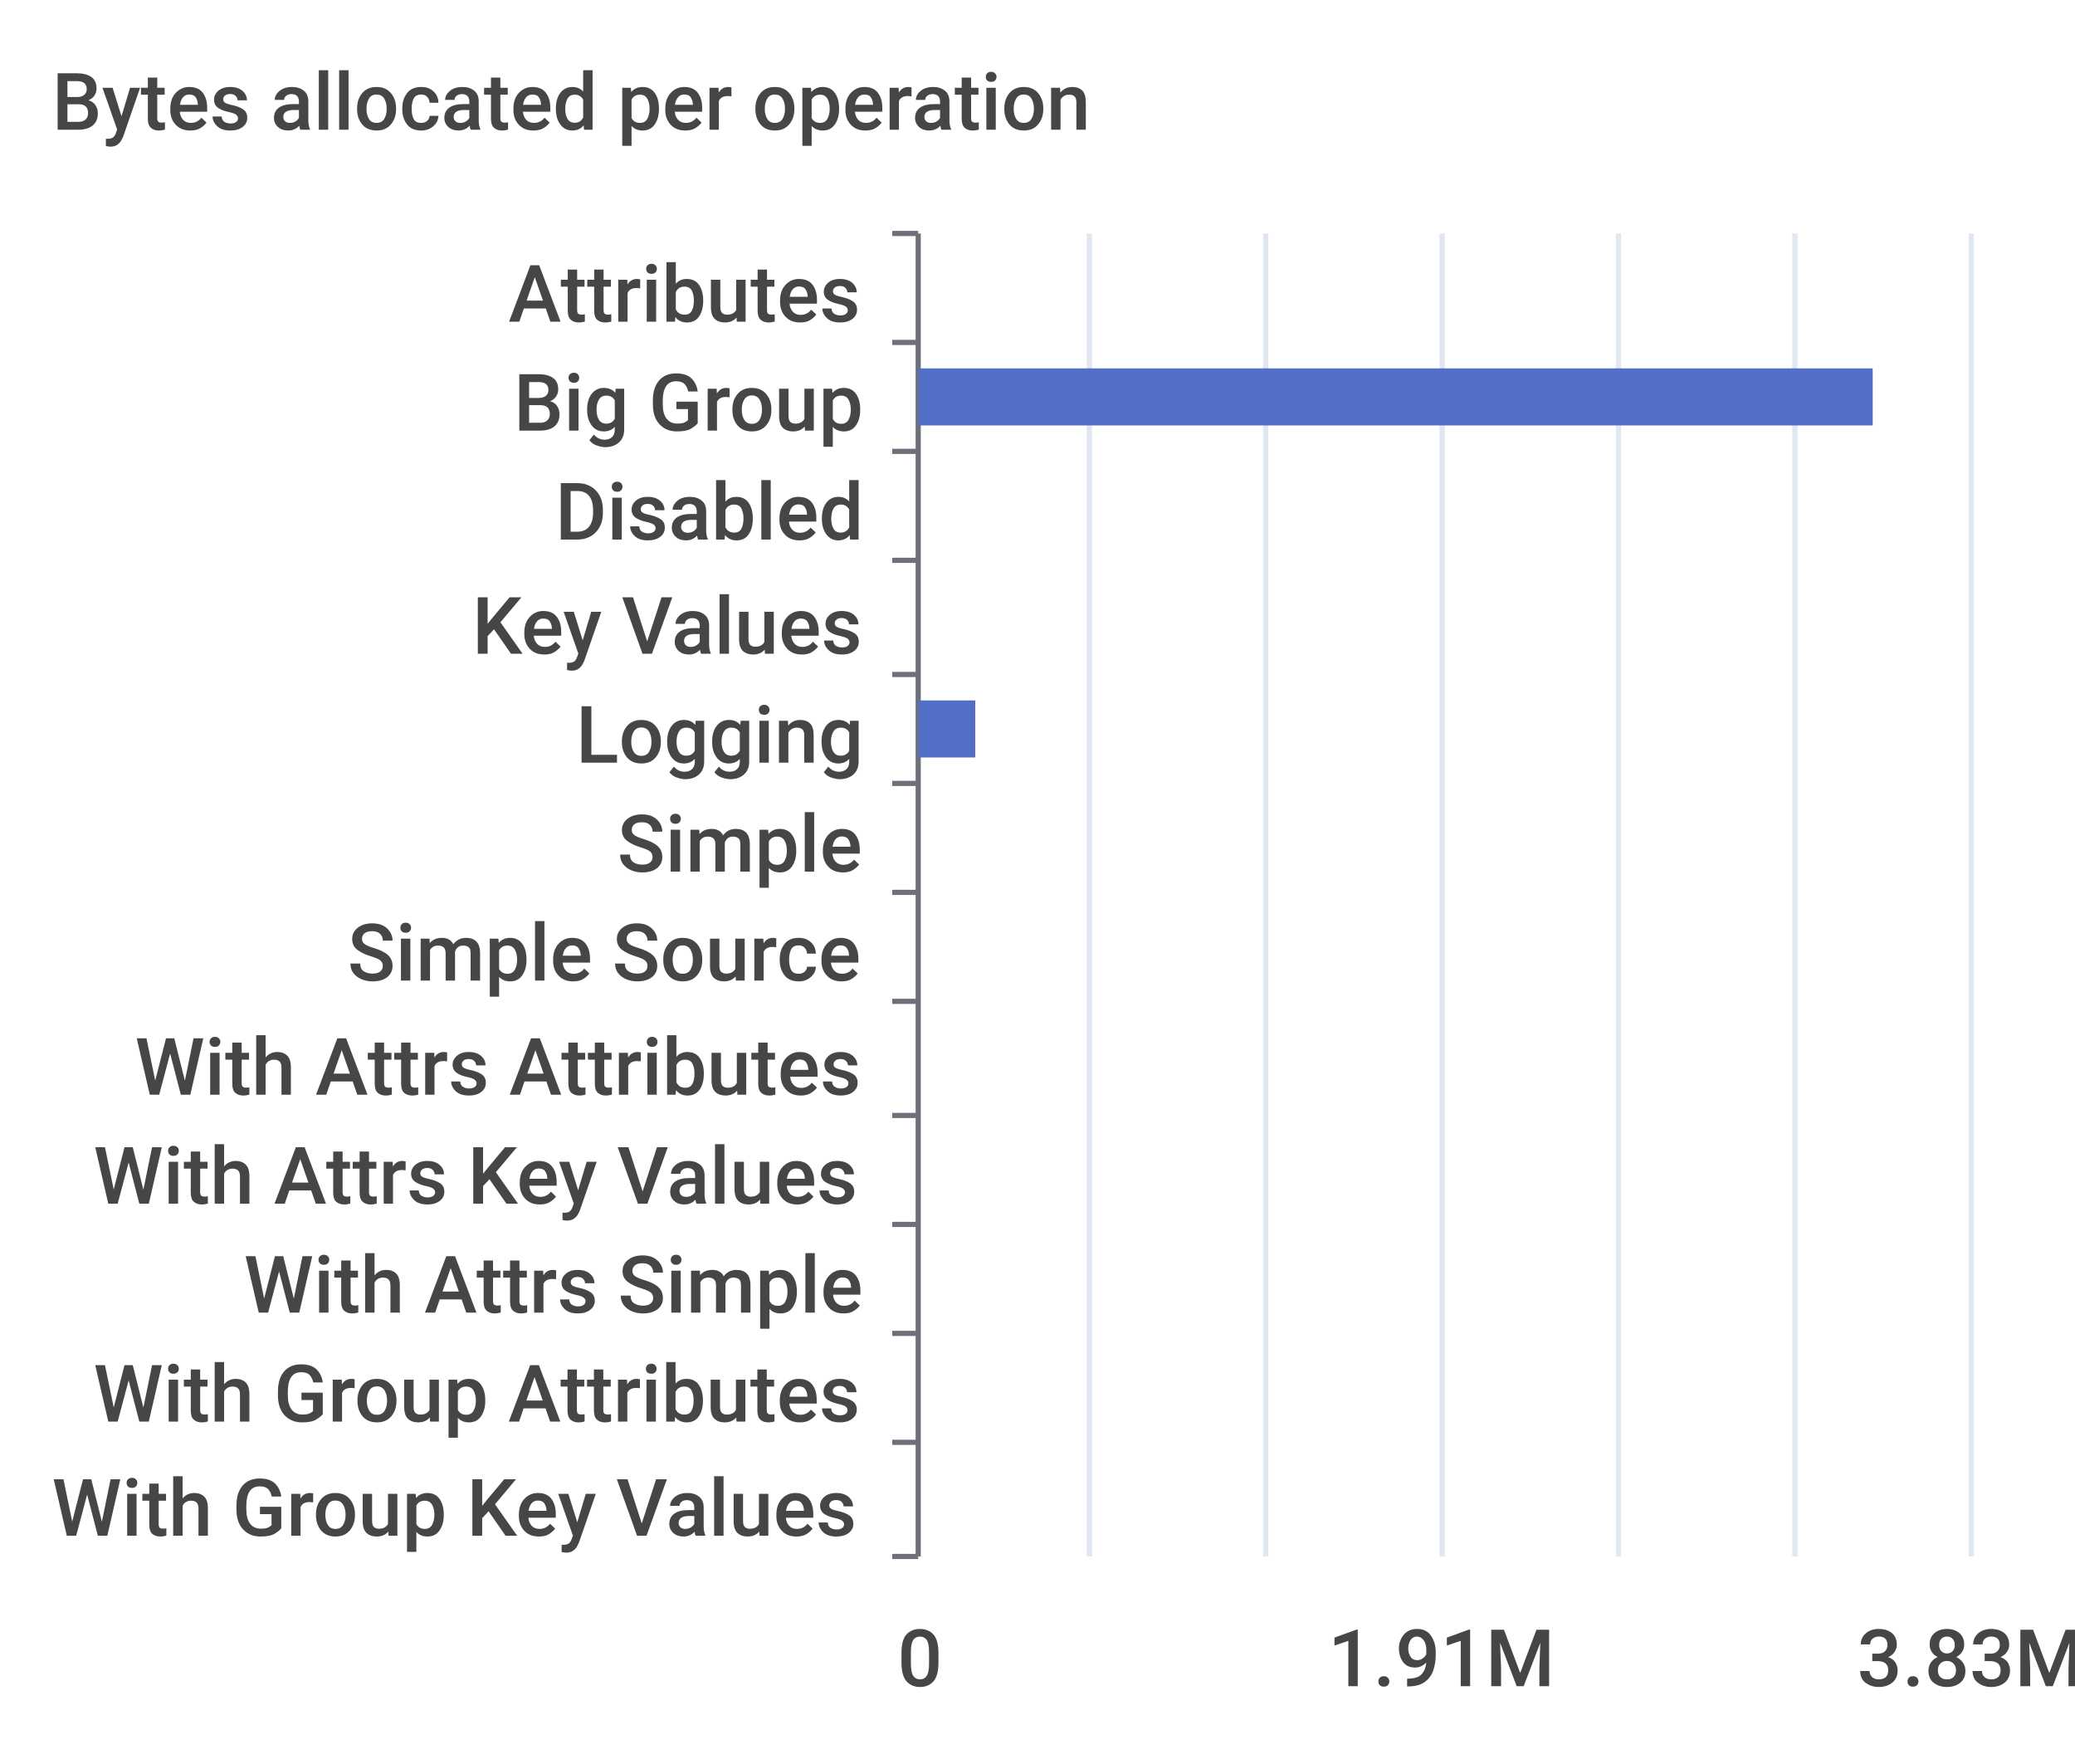
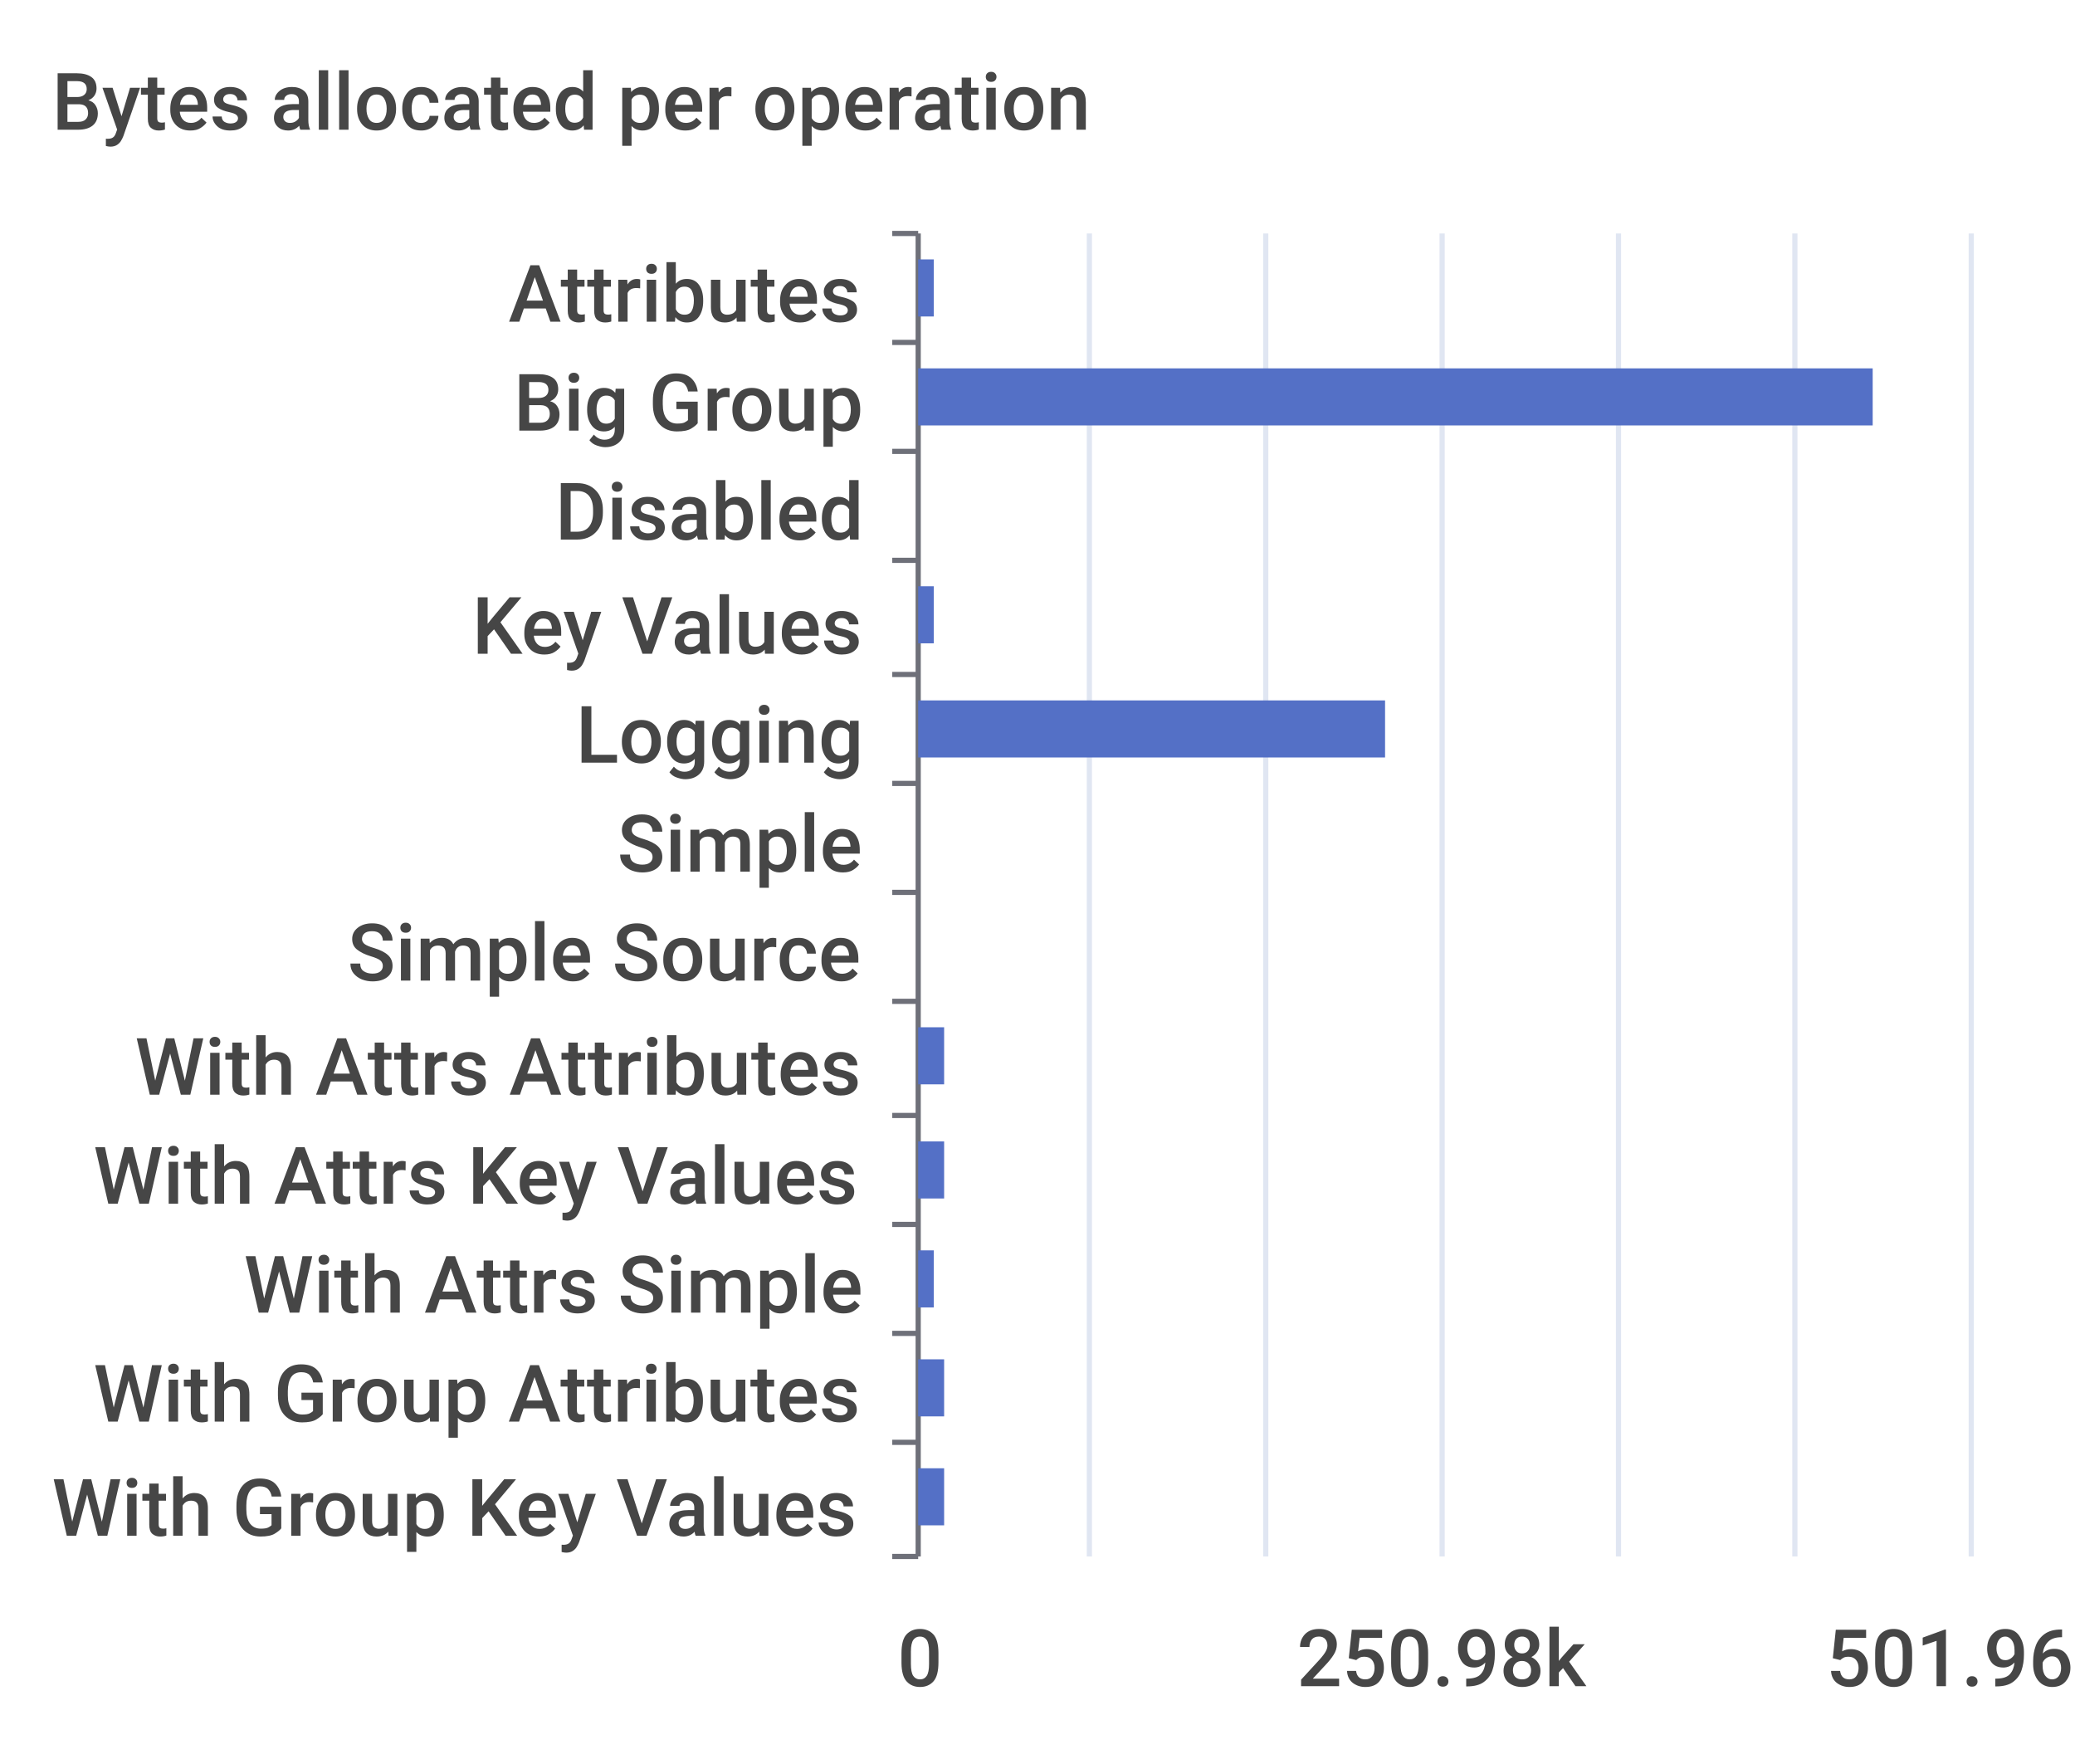
<svg xmlns="http://www.w3.org/2000/svg" width="400" height="340">\n<path d="M 0 0 L 400 0 L 400 340 L 0 340 L 0 0" style="stroke-width:0;stroke:none;fill:rgba(255,255,255,1.0)" />
  <text x="10" y="25" style="stroke-width:0;stroke:none;fill:rgba(70,70,70,1.0);font-size:15.3px;font-family:'Roboto Medium',sans-serif">Bytes allocated per operation</text>
  <path d="M 172 45 L 177 45" style="stroke-width:1;stroke:rgba(110,112,121,1.0);fill:none" />
  <path d="M 172 66 L 177 66" style="stroke-width:1;stroke:rgba(110,112,121,1.0);fill:none" />
  <path d="M 172 87 L 177 87" style="stroke-width:1;stroke:rgba(110,112,121,1.0);fill:none" />
  <path d="M 172 108 L 177 108" style="stroke-width:1;stroke:rgba(110,112,121,1.0);fill:none" />
  <path d="M 172 130 L 177 130" style="stroke-width:1;stroke:rgba(110,112,121,1.0);fill:none" />
  <path d="M 172 151 L 177 151" style="stroke-width:1;stroke:rgba(110,112,121,1.0);fill:none" />
  <path d="M 172 172 L 177 172" style="stroke-width:1;stroke:rgba(110,112,121,1.0);fill:none" />
  <path d="M 172 193 L 177 193" style="stroke-width:1;stroke:rgba(110,112,121,1.0);fill:none" />
  <path d="M 172 215 L 177 215" style="stroke-width:1;stroke:rgba(110,112,121,1.0);fill:none" />
  <path d="M 172 236 L 177 236" style="stroke-width:1;stroke:rgba(110,112,121,1.0);fill:none" />
  <path d="M 172 257 L 177 257" style="stroke-width:1;stroke:rgba(110,112,121,1.0);fill:none" />
  <path d="M 172 278 L 177 278" style="stroke-width:1;stroke:rgba(110,112,121,1.0);fill:none" />
  <path d="M 172 300 L 177 300" style="stroke-width:1;stroke:rgba(110,112,121,1.0);fill:none" />
  <path d="M 177 45 L 177 300" style="stroke-width:1;stroke:rgba(110,112,121,1.0);fill:none" />
  <text x="98" y="62" style="stroke-width:0;stroke:none;fill:rgba(70,70,70,1.0);font-size:15.3px;font-family:'Roboto Medium',sans-serif">Attributes</text>
  <text x="99" y="83" style="stroke-width:0;stroke:none;fill:rgba(70,70,70,1.0);font-size:15.3px;font-family:'Roboto Medium',sans-serif">Big Group</text>
  <text x="107" y="104" style="stroke-width:0;stroke:none;fill:rgba(70,70,70,1.0);font-size:15.3px;font-family:'Roboto Medium',sans-serif">Disabled</text>
  <text x="91" y="126" style="stroke-width:0;stroke:none;fill:rgba(70,70,70,1.0);font-size:15.3px;font-family:'Roboto Medium',sans-serif">Key Values</text>
  <text x="111" y="147" style="stroke-width:0;stroke:none;fill:rgba(70,70,70,1.0);font-size:15.3px;font-family:'Roboto Medium',sans-serif">Logging</text>
  <text x="119" y="168" style="stroke-width:0;stroke:none;fill:rgba(70,70,70,1.0);font-size:15.3px;font-family:'Roboto Medium',sans-serif">Simple</text>
  <text x="67" y="189" style="stroke-width:0;stroke:none;fill:rgba(70,70,70,1.0);font-size:15.3px;font-family:'Roboto Medium',sans-serif">Simple Source</text>
  <text x="26" y="211" style="stroke-width:0;stroke:none;fill:rgba(70,70,70,1.0);font-size:15.3px;font-family:'Roboto Medium',sans-serif">With Attrs Attributes</text>
  <text x="18" y="232" style="stroke-width:0;stroke:none;fill:rgba(70,70,70,1.0);font-size:15.3px;font-family:'Roboto Medium',sans-serif">With Attrs Key Values</text>
  <text x="47" y="253" style="stroke-width:0;stroke:none;fill:rgba(70,70,70,1.0);font-size:15.3px;font-family:'Roboto Medium',sans-serif">With Attrs Simple</text>
  <text x="18" y="274" style="stroke-width:0;stroke:none;fill:rgba(70,70,70,1.0);font-size:15.3px;font-family:'Roboto Medium',sans-serif">With Group Attributes</text>
  <text x="10" y="296" style="stroke-width:0;stroke:none;fill:rgba(70,70,70,1.0);font-size:15.3px;font-family:'Roboto Medium',sans-serif">With Group Key Values</text>
  <text x="173" y="325" style="stroke-width:0;stroke:none;fill:rgba(70,70,70,1.0);font-size:15.3px;font-family:'Roboto Medium',sans-serif">0</text>
-   <text x="256" y="325" style="stroke-width:0;stroke:none;fill:rgba(70,70,70,1.0);font-size:15.3px;font-family:'Roboto Medium',sans-serif">1.91M</text>
-   <text x="358" y="325" style="stroke-width:0;stroke:none;fill:rgba(70,70,70,1.0);font-size:15.3px;font-family:'Roboto Medium',sans-serif">3.83M</text>
+   <text x="250" y="325" style="stroke-width:0;stroke:none;fill:rgba(70,70,70,1.0);font-size:15.3px;font-family:'Roboto Medium',sans-serif">250.98k</text>
+   <text x="352" y="325" style="stroke-width:0;stroke:none;fill:rgba(70,70,70,1.0);font-size:15.3px;font-family:'Roboto Medium',sans-serif">501.96k</text>
  <path d="M 210 45 L 210 300" style="stroke-width:1;stroke:rgba(224,230,242,1.0);fill:none" />
  <path d="M 244 45 L 244 300" style="stroke-width:1;stroke:rgba(224,230,242,1.0);fill:none" />
  <path d="M 278 45 L 278 300" style="stroke-width:1;stroke:rgba(224,230,242,1.0);fill:none" />
  <path d="M 312 45 L 312 300" style="stroke-width:1;stroke:rgba(224,230,242,1.0);fill:none" />
  <path d="M 346 45 L 346 300" style="stroke-width:1;stroke:rgba(224,230,242,1.0);fill:none" />
  <path d="M 380 45 L 380 300" style="stroke-width:1;stroke:rgba(224,230,242,1.0);fill:none" />
-   <path d="M 177 283 L 177 283 L 177 294 L 177 294 L 177 283" style="stroke-width:0;stroke:none;fill:rgba(84,112,198,1.0)" />
-   <path d="M 177 262 L 177 262 L 177 273 L 177 273 L 177 262" style="stroke-width:0;stroke:none;fill:rgba(84,112,198,1.0)" />
-   <path d="M 177 241 L 177 241 L 177 252 L 177 252 L 177 241" style="stroke-width:0;stroke:none;fill:rgba(84,112,198,1.0)" />
-   <path d="M 177 220 L 177 220 L 177 231 L 177 231 L 177 220" style="stroke-width:0;stroke:none;fill:rgba(84,112,198,1.0)" />
-   <path d="M 177 198 L 177 198 L 177 209 L 177 209 L 177 198" style="stroke-width:0;stroke:none;fill:rgba(84,112,198,1.0)" />
+   <path d="M 177 283 L 182 283 L 182 294 L 177 294 L 177 283" style="stroke-width:0;stroke:none;fill:rgba(84,112,198,1.0)" />
+   <path d="M 177 262 L 182 262 L 182 273 L 177 273 L 177 262" style="stroke-width:0;stroke:none;fill:rgba(84,112,198,1.0)" />
+   <path d="M 177 241 L 180 241 L 180 252 L 177 252 L 177 241" style="stroke-width:0;stroke:none;fill:rgba(84,112,198,1.0)" />
+   <path d="M 177 220 L 182 220 L 182 231 L 177 231 L 177 220" style="stroke-width:0;stroke:none;fill:rgba(84,112,198,1.0)" />
+   <path d="M 177 198 L 182 198 L 182 209 L 177 209 L 177 198" style="stroke-width:0;stroke:none;fill:rgba(84,112,198,1.0)" />
  <path d="M 177 177 L 177 177 L 177 188 L 177 188 L 177 177" style="stroke-width:0;stroke:none;fill:rgba(84,112,198,1.0)" />
  <path d="M 177 156 L 177 156 L 177 167 L 177 167 L 177 156" style="stroke-width:0;stroke:none;fill:rgba(84,112,198,1.0)" />
-   <path d="M 177 135 L 188 135 L 188 146 L 177 146 L 177 135" style="stroke-width:0;stroke:none;fill:rgba(84,112,198,1.0)" />
-   <path d="M 177 113 L 177 113 L 177 124 L 177 124 L 177 113" style="stroke-width:0;stroke:none;fill:rgba(84,112,198,1.0)" />
+   <path d="M 177 135 L 267 135 L 267 146 L 177 146 L 177 135" style="stroke-width:0;stroke:none;fill:rgba(84,112,198,1.0)" />
+   <path d="M 177 113 L 180 113 L 180 124 L 177 124 L 177 113" style="stroke-width:0;stroke:none;fill:rgba(84,112,198,1.0)" />
  <path d="M 177 92 L 177 92 L 177 103 L 177 103 L 177 92" style="stroke-width:0;stroke:none;fill:rgba(84,112,198,1.0)" />
  <path d="M 177 71 L 361 71 L 361 82 L 177 82 L 177 71" style="stroke-width:0;stroke:none;fill:rgba(84,112,198,1.0)" />
-   <path d="M 177 50 L 177 50 L 177 61 L 177 61 L 177 50" style="stroke-width:0;stroke:none;fill:rgba(84,112,198,1.0)" />
+   <path d="M 177 50 L 180 50 L 180 61 L 177 61 L 177 50" style="stroke-width:0;stroke:none;fill:rgba(84,112,198,1.0)" />
</svg>
